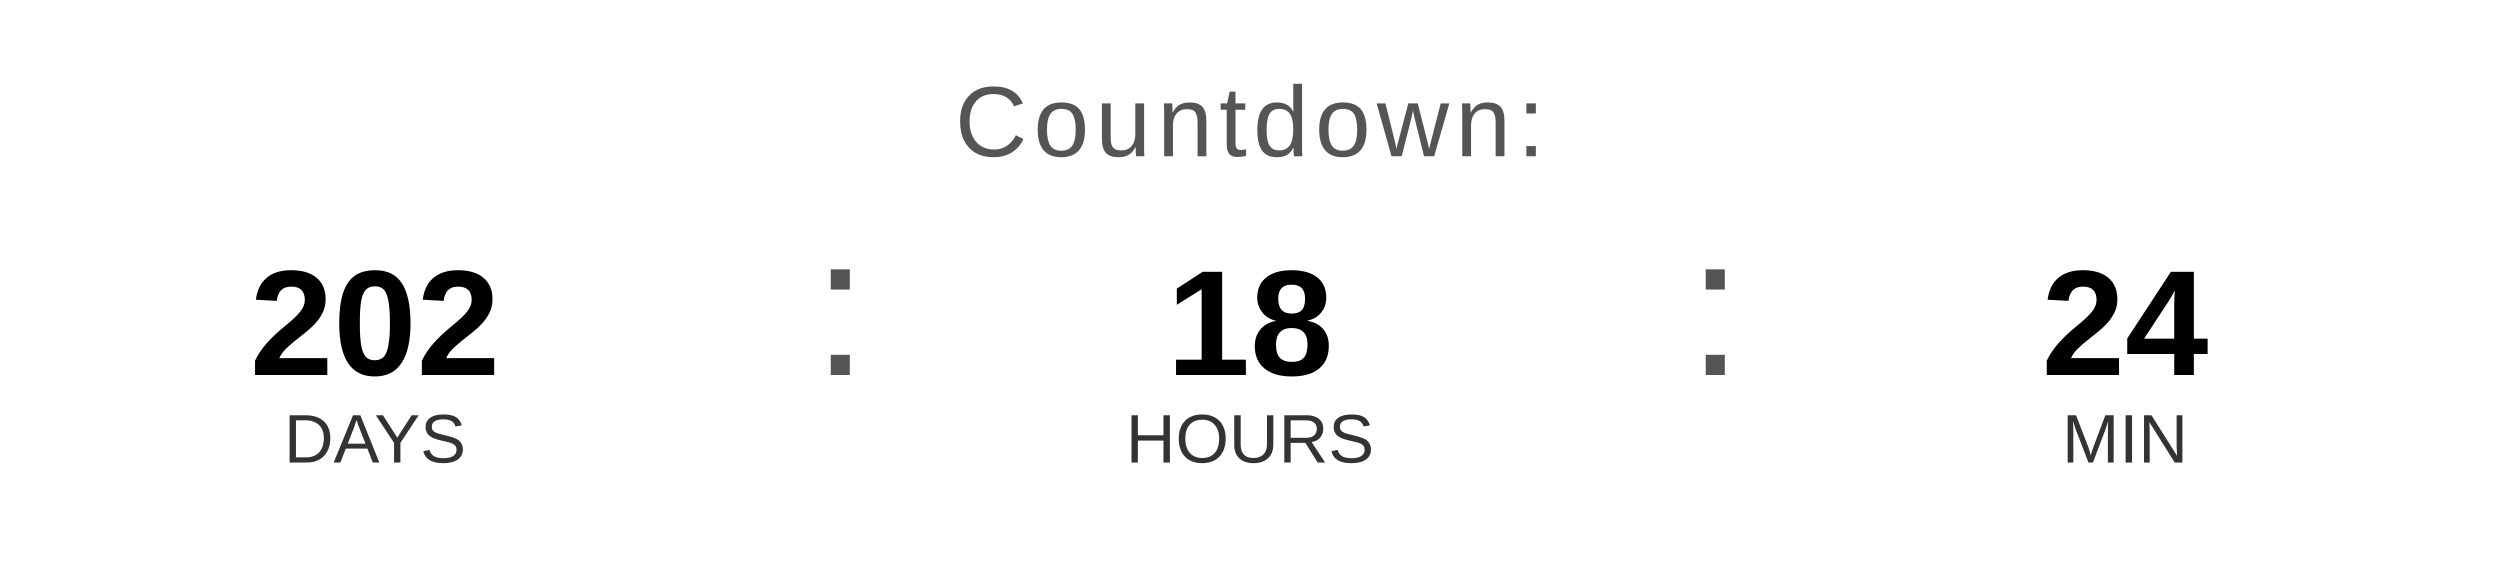
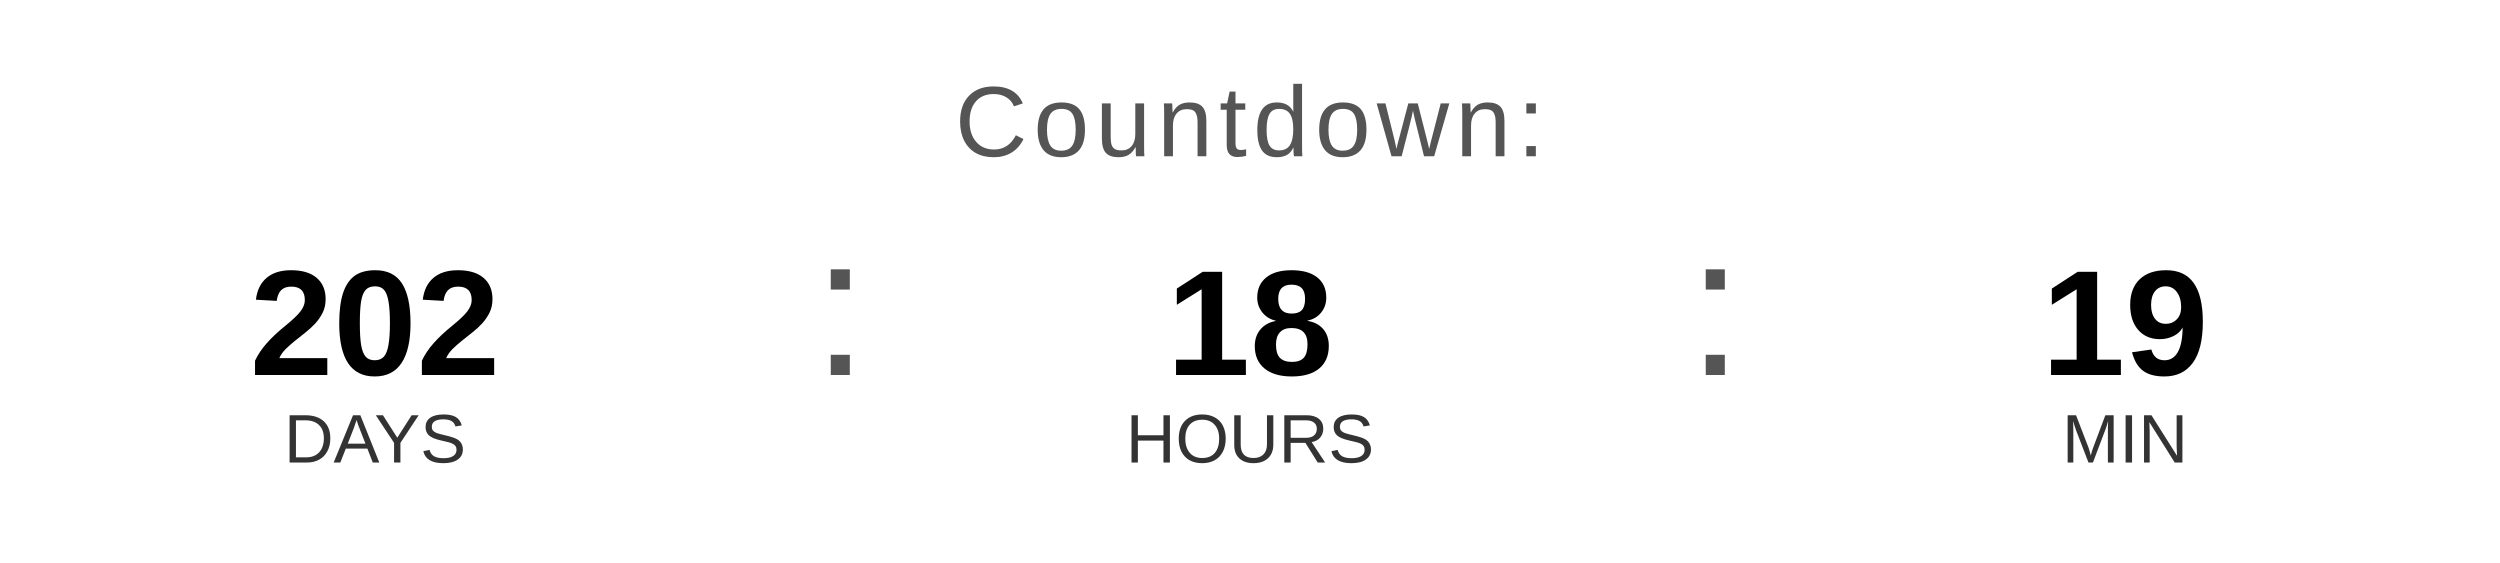
<svg xmlns="http://www.w3.org/2000/svg" width="400" height="90" viewBox="0 0 400 90">
  <text x="200" y="25" font-family="Arial, Helvetica, sans-serif" font-size="16" fill="#555555" text-anchor="middle" letter-spacing="1">
    Countdown:
  </text>
  <text x="60" y="60" font-family="Arial, Helvetica, sans-serif" font-size="24" font-weight="bold" fill="#000000" text-anchor="middle">202</text>
  <text x="60" y="74" font-family="Arial, Helvetica, sans-serif" font-size="11" fill="#333333" text-anchor="middle">DAYS</text>
  <text x="130" y="60" font-family="Arial, sans-serif" font-size="32" fill="#555555">:</text>
  <text x="200" y="60" font-family="Arial, Helvetica, sans-serif" font-size="24" font-weight="bold" fill="#000000" text-anchor="middle">18</text>
  <text x="200" y="74" font-family="Arial, Helvetica, sans-serif" font-size="11" fill="#333333" text-anchor="middle">HOURS</text>
  <text x="270" y="60" font-family="Arial, sans-serif" font-size="32" fill="#555555">:</text>
-   <text x="340" y="60" font-family="Arial, Helvetica, sans-serif" font-size="24" font-weight="bold" fill="#000000" text-anchor="middle">24</text>
+   <text x="340" y="60" font-family="Arial, Helvetica, sans-serif" font-size="24" font-weight="bold" fill="#000000" text-anchor="middle">19</text>
  <text x="340" y="74" font-family="Arial, Helvetica, sans-serif" font-size="11" fill="#333333" text-anchor="middle">MIN</text>
</svg>
